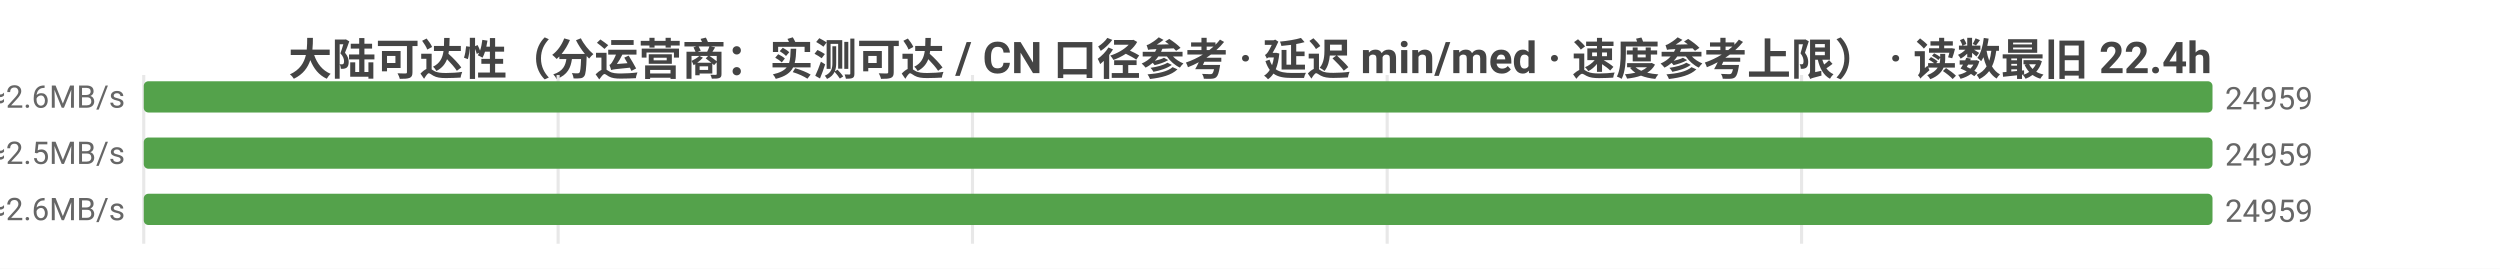
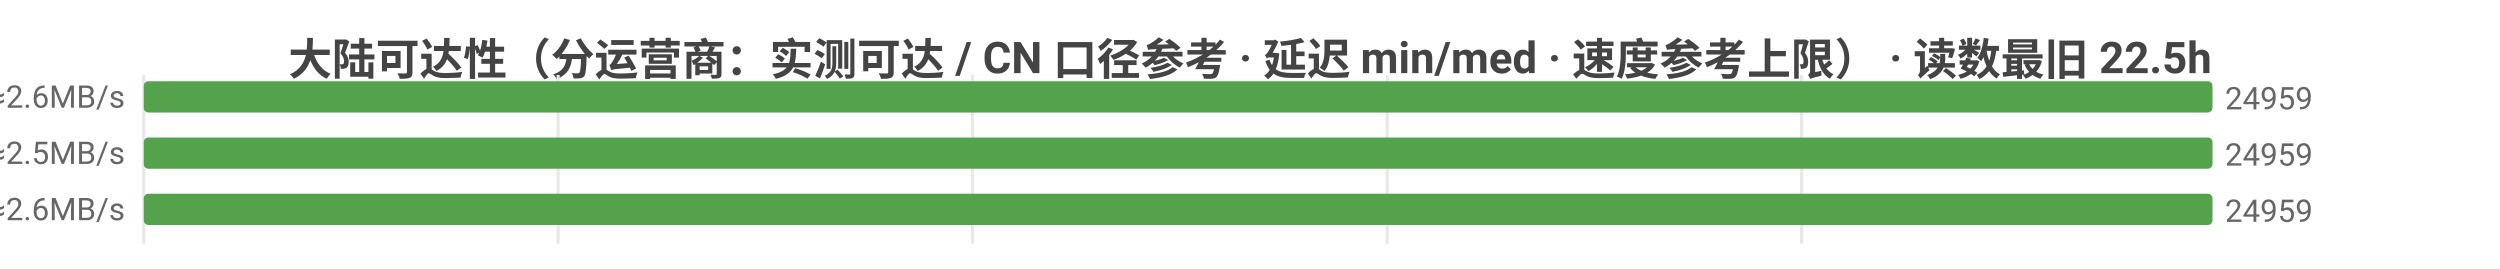
<svg xmlns="http://www.w3.org/2000/svg" width="800" height="86" viewBox="0 0 800 86">
  <rect width="800" height="86" fill="#ffffff" />
  <style>text{font-family:system-ui,-apple-system,'Segoe UI',Roboto,'PingFang SC','Microsoft YaHei','Noto Sans CJK SC',sans-serif}.g{stroke:#e8e8e8;stroke-width:1}.a{stroke:#999;stroke-width:1}.t{font-size:10px;fill:#666}.m{font-size:10px;text-anchor:middle;fill:#666}.e{font-size:10px;text-anchor:end;fill:#666}.l{font-size:11px;fill:#333}.tt{font-size:14px;font-weight:600;text-anchor:middle;fill:#444}.em{font-size:13px;text-anchor:middle;fill:#999}</style>
-   <text class="tt" x="400.0" y="24">大陆可达性（分运营商：实测可达 / CN 口径参考 · 延迟 min/med · 速度参考上限） · 读数最旧 22.4h</text>
+   <text class="tt" x="400.0" y="24">大陆可达性（分运营商：实测可达 / CN 口径参考 · 延迟 min/med · 速度参考上限） · 读数最旧 22.5h</text>
  <line class="g" x1="46" y1="24" x2="46" y2="78" />
  <line class="g" x1="178.6" y1="24" x2="178.6" y2="78" />
  <line class="g" x1="311.2" y1="24" x2="311.2" y2="78" />
  <line class="g" x1="443.9" y1="24" x2="443.9" y2="78" />
  <line class="g" x1="576.5" y1="24" x2="576.5" y2="78" />
  <text class="e" x="40" y="35">中国电信  实测可达 24959/27045 · CN口径 24960  min4/med184ms  ≈2.6MB/s</text>
  <rect x="46" y="26" width="662" height="10" fill="#54a24b" rx="1.5" />
  <text class="t" x="712" y="35">24959</text>
  <text class="e" x="40" y="53">中国联通  实测可达 24959/26865 · CN口径 24960  min3/med191ms  ≈2.5MB/s</text>
  <rect x="46" y="44" width="662" height="10" fill="#54a24b" rx="1.5" />
  <text class="t" x="712" y="53">24959</text>
  <text class="e" x="40" y="71">中国移动  实测可达 24959/27254 · CN口径 24960  min7/med185ms  ≈2.6MB/s</text>
  <rect x="46" y="62" width="662" height="10" fill="#54a24b" rx="1.5" />
  <text class="t" x="712" y="71">24959</text>
</svg>
